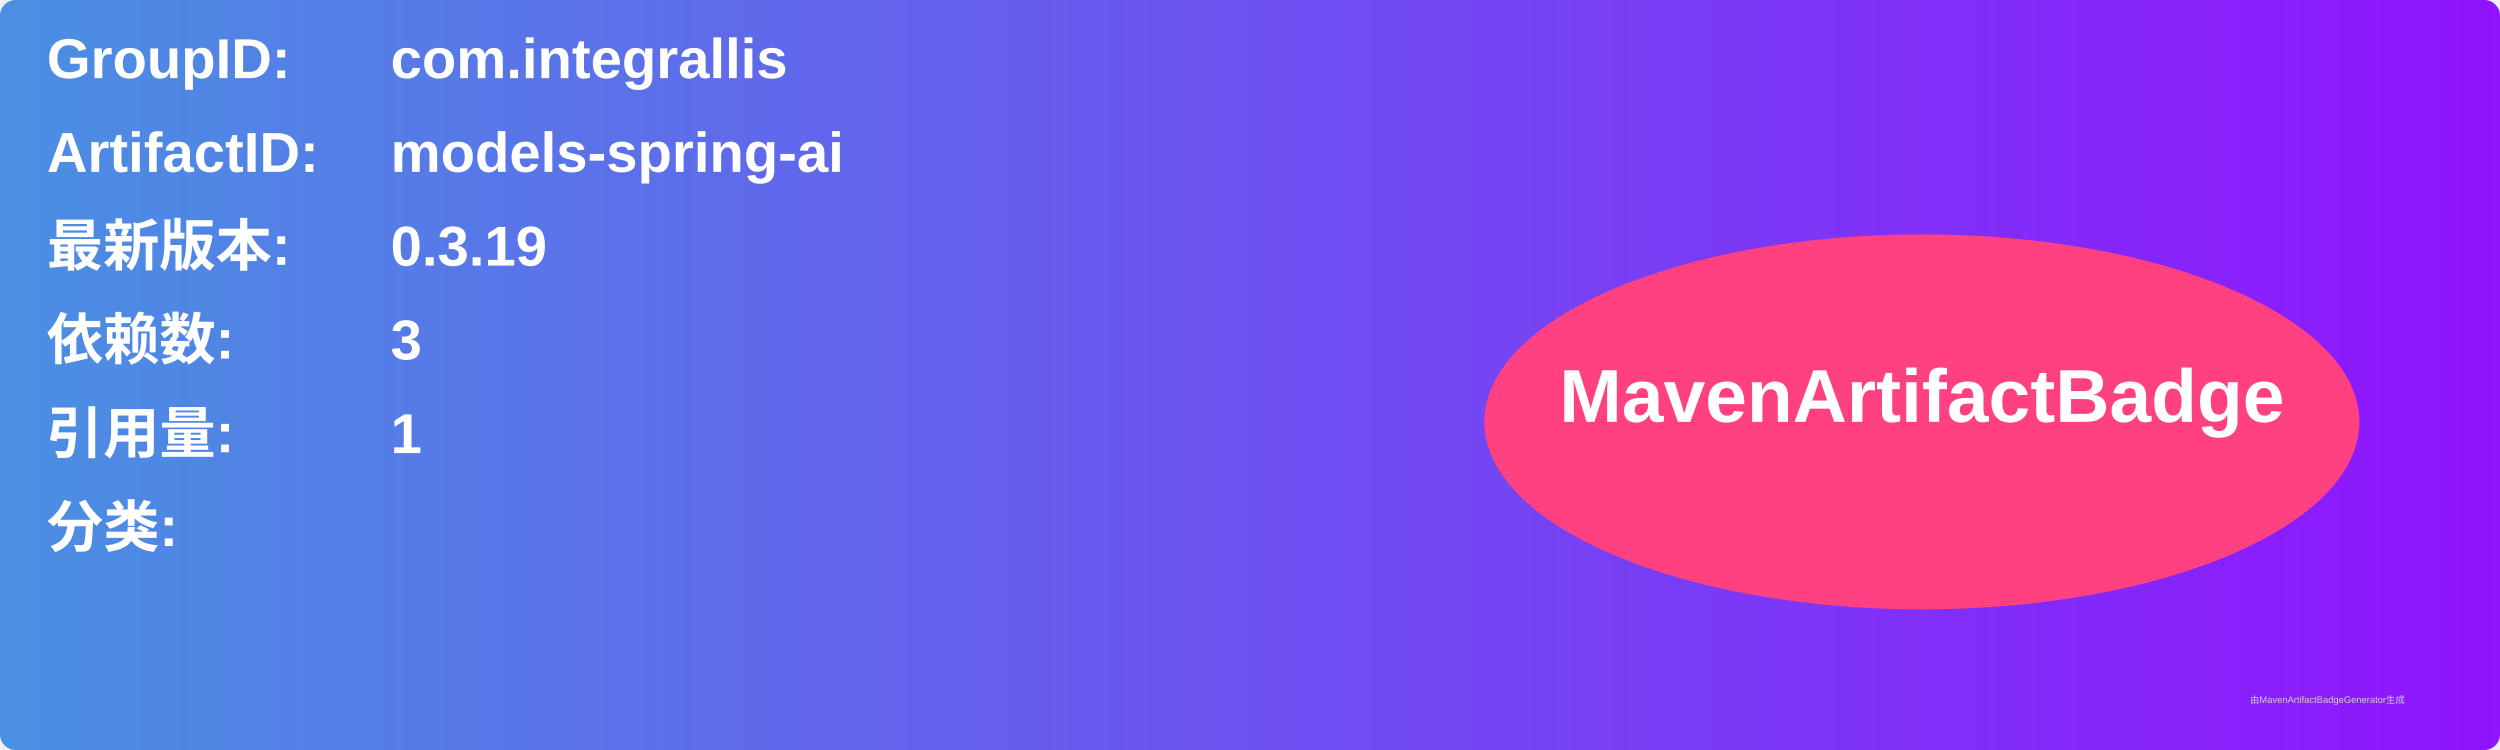
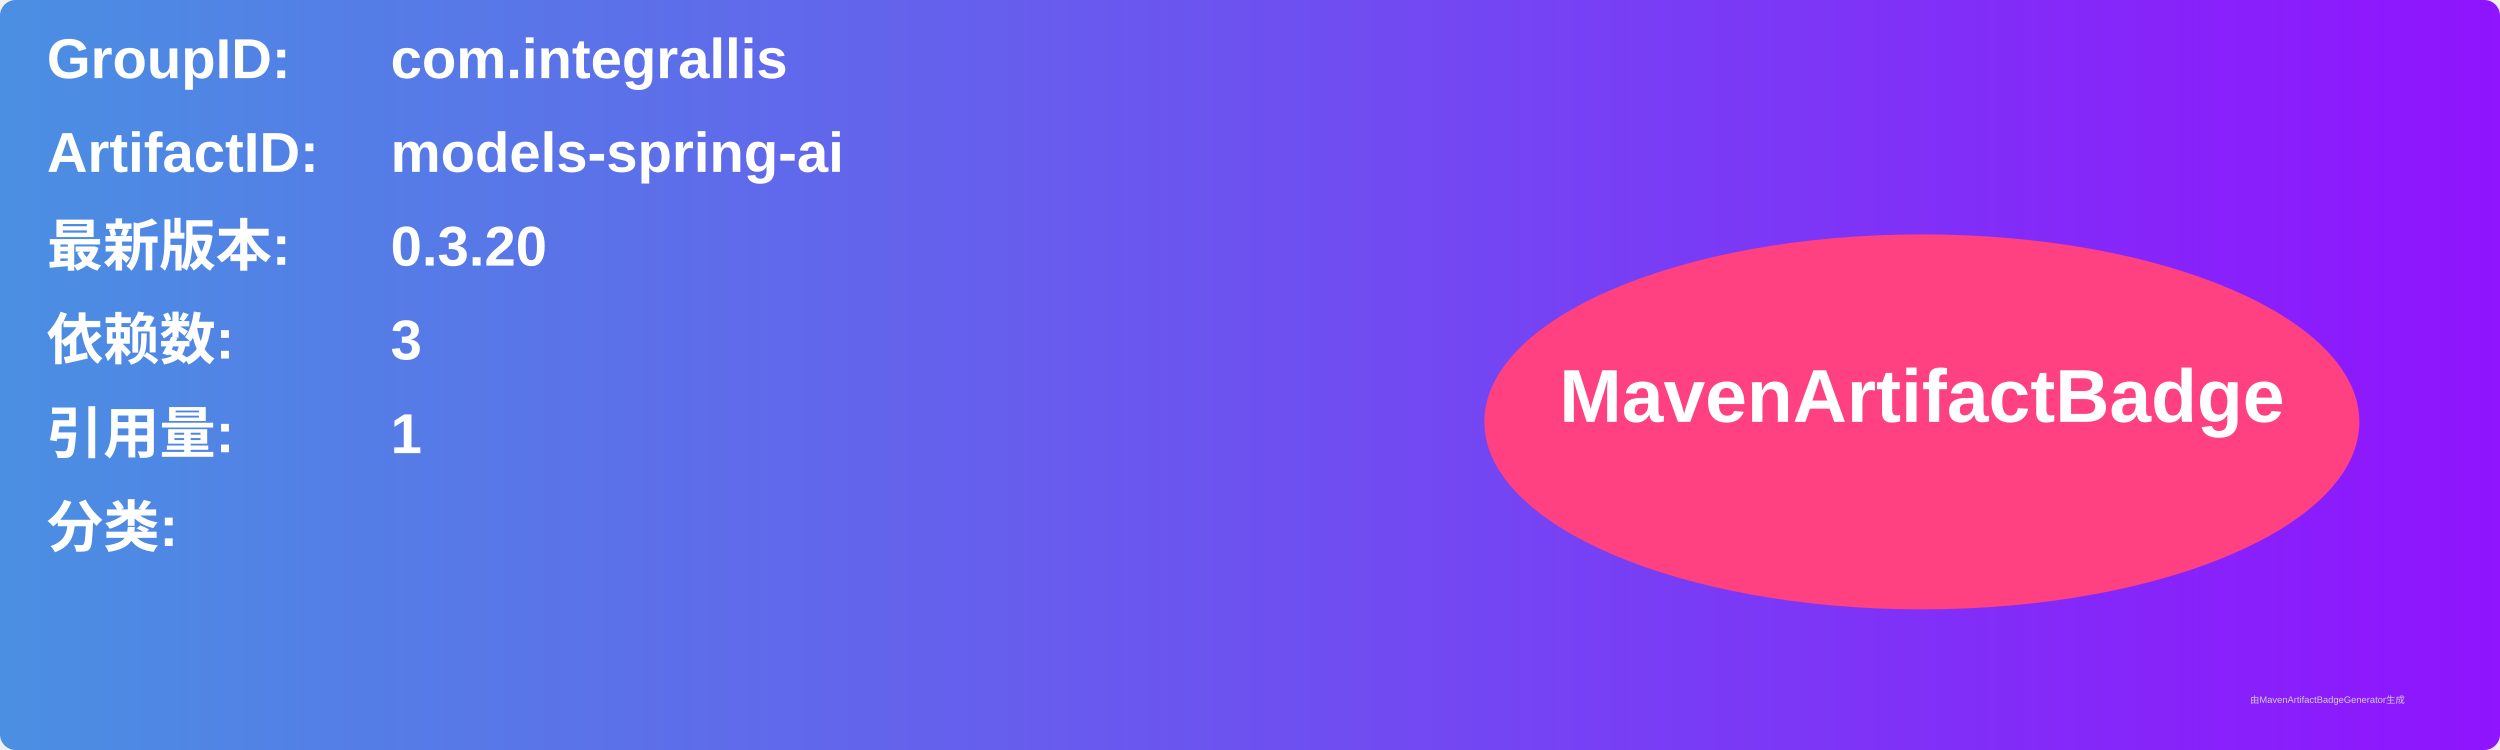
<svg xmlns="http://www.w3.org/2000/svg" width="800" height="240" viewBox="0 0 800 240">
  <linearGradient id="grad" x1="0%" y1="0%" x2="100%" y2="0%">
    <stop offset="0%" stop-color="#4a90e2" />
    <stop offset="100%" stop-color="#9013fe" />
  </linearGradient>
  <rect width="100%" height="100%" rx="5" ry="5" fill="url(#grad)" />
  <g transform="translate(15, 15)">
    <text x="0" y="10" font-family="Arial" font-size="18" fill="white" font-weight="bold" width="260">GroupID:</text>
    <text x="110" y="10" font-family="Arial" font-size="18" fill="white" font-weight="bold" width="460">com.integrallis</text>
    <text x="0" y="40" font-family="Arial" font-size="18" fill="white" font-weight="bold" width="260">ArtifactID:</text>
    <text x="110" y="40" font-family="Arial" font-size="18" fill="white" font-weight="bold" width="460">models-spring-ai</text>
    <text x="0" y="70" font-family="Arial" font-size="18" fill="white" font-weight="bold">最新版本:</text>
    <text x="110" y="70" font-family="Arial" font-size="18" fill="white" font-weight="bold">
-       <tspan font-weight="bold">0.3.19</tspan>
+       <tspan font-weight="bold">0.3.20</tspan>
    </text>
    <text x="0" y="100" font-family="Arial" font-size="18" fill="white" font-weight="bold">依赖数: </text>
    <text x="110" y="100" font-family="Arial" font-size="18" fill="white">
      <tspan font-weight="bold">3</tspan>
    </text>
    <text x="0" y="130" font-family="Arial" font-size="18" fill="white" font-weight="bold">引用量: </text>
    <text x="110" y="130" font-family="Arial" font-size="18" fill="white">
      <tspan font-weight="bold">1</tspan>
    </text>
    <text x="0" y="160" font-family="Arial" font-size="18" fill="white" font-weight="bold">分类:</text>
    <text x="10" y="190" font-family="Arial" font-size="10" fill="white">
      <tspan font-weight="bold" />
    </text>
    <ellipse cx="600" cy="120" rx="140" ry="60" fill="#ff4081" />
    <text x="600" y="120" text-anchor="middle" font-family="Arial" font-size="24" fill="white" font-weight="bold">MavenArtifactBadge</text>
  </g>
  <text x="720" y="225" font-family="Arial" font-size="3" fill="#d0d0d0">由MavenArtifactBadgeGenerator生成</text>
</svg>
